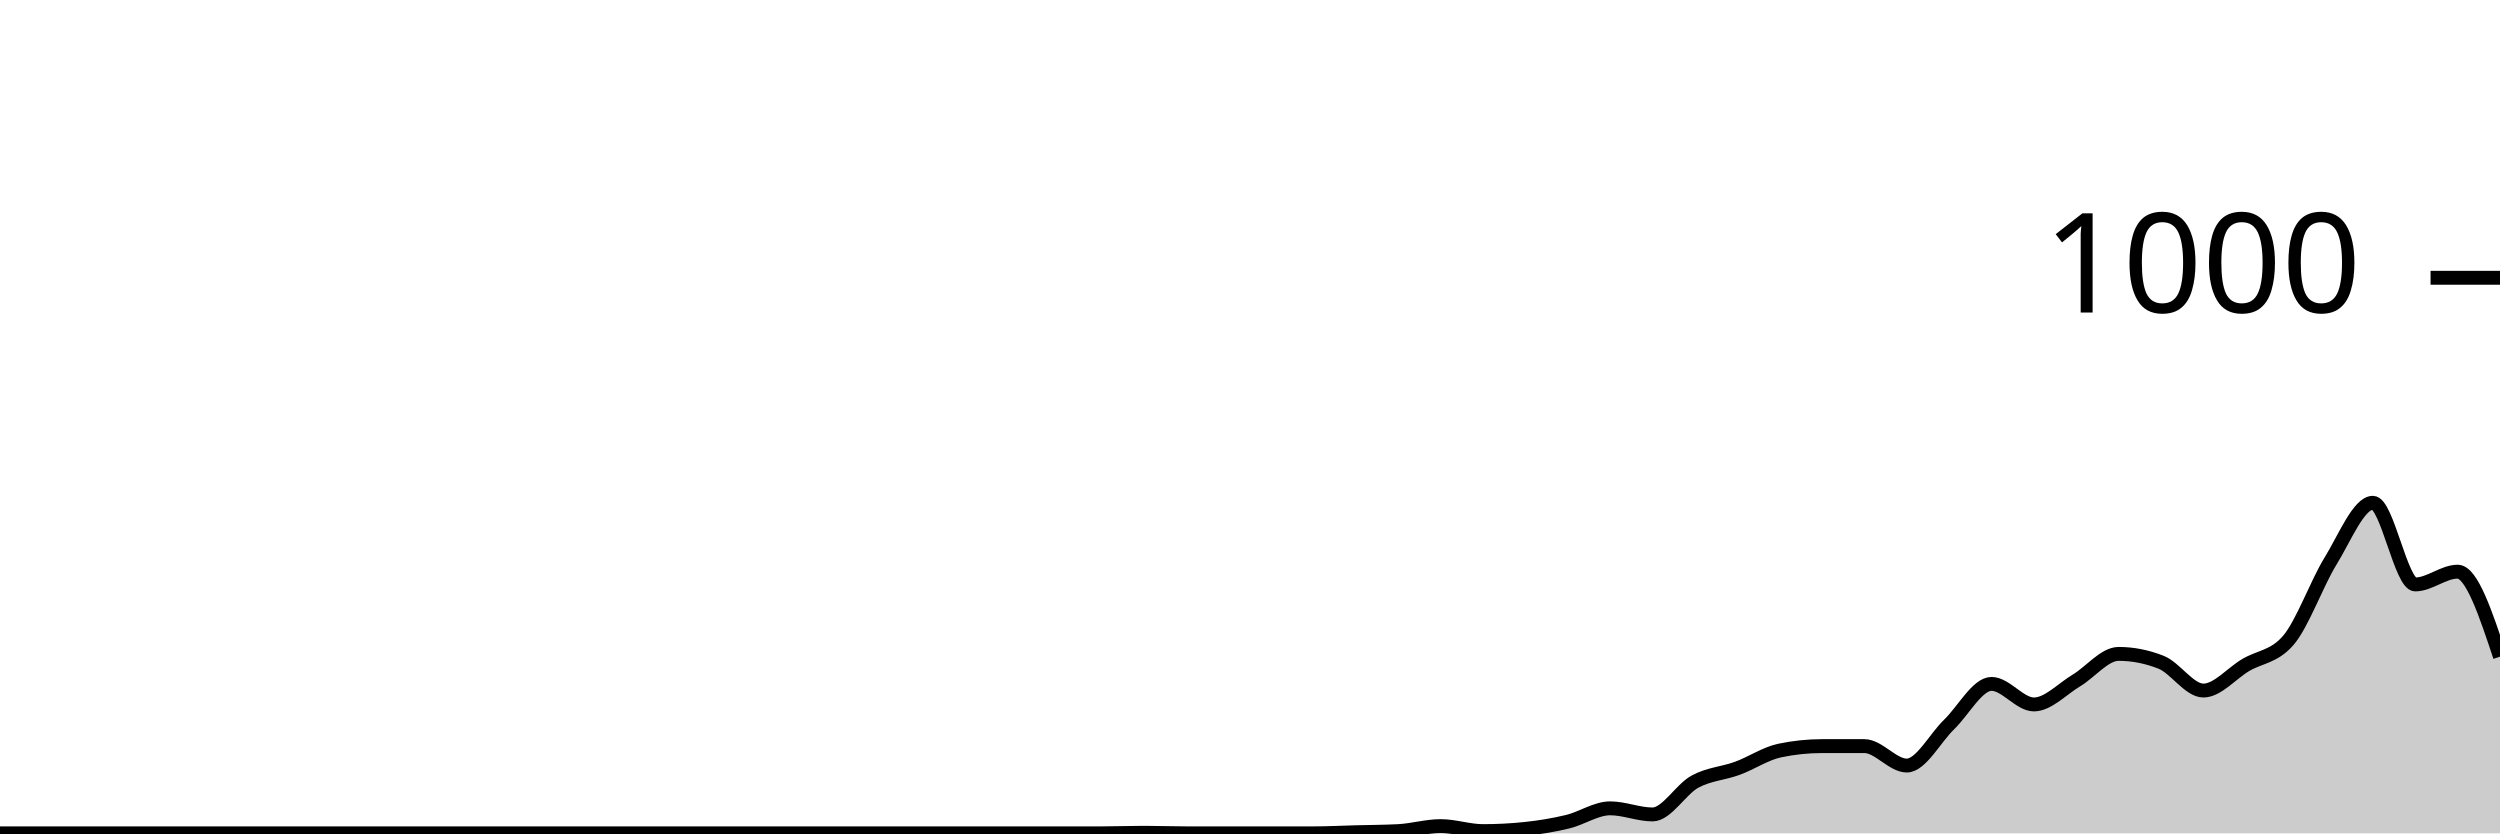
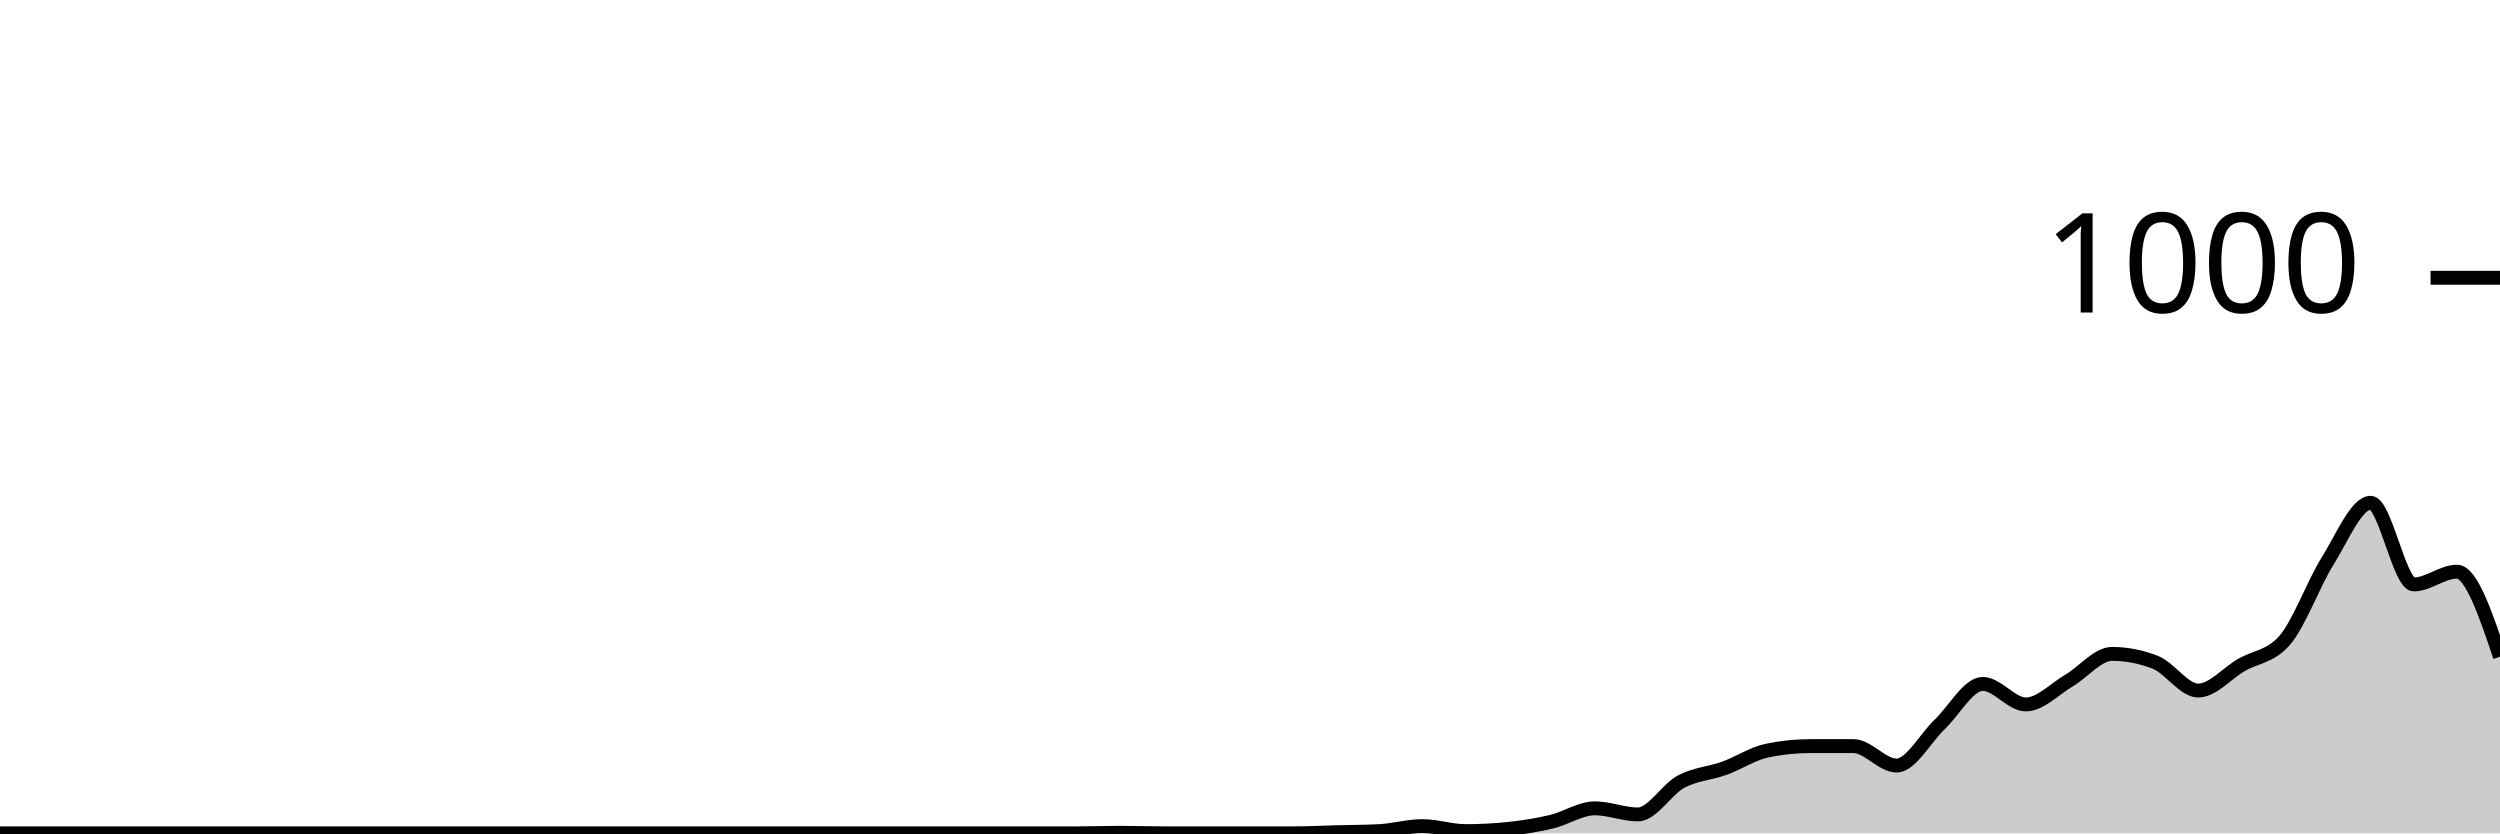
<svg xmlns="http://www.w3.org/2000/svg" viewBox="0 0 180 60">
  <g transform="translate(0,20)">
-     <path class="area" fill="rgba(0, 0, 0, 0.2)" d="M0,40C1.017,40,2.034,40,3.051,40C4.068,40,5.085,40,6.102,40C7.119,40,8.136,40,9.153,40C10.169,40,11.186,40,12.203,40C13.22,40,14.237,40,15.254,40C16.271,40,17.288,40,18.305,40C19.322,40,20.339,40,21.356,40C22.373,40,23.39,40,24.407,40C25.424,40,26.441,40,27.458,40C28.475,40,29.492,40,30.508,40C31.525,40,32.542,40,33.559,40C34.576,40,35.593,40,36.61,40C37.627,40,38.644,40,39.661,40C40.678,40,41.695,40,42.712,40C43.729,40,44.746,40,45.763,40C46.78,40,47.797,40,48.814,40C49.831,40,50.847,40,51.864,40C52.881,40,53.898,40,54.915,40C55.932,40,56.949,40,57.966,40C58.983,40,60,40,61.017,40C62.034,40,63.051,40,64.068,40C65.085,40,66.102,40,67.119,40C68.136,40,69.153,40,70.169,40C71.186,40,72.203,40,73.22,40C74.237,40,75.254,40,76.271,40C77.288,40,78.305,40,79.322,40C80.339,40,81.356,39.96,82.373,39.96C83.39,39.96,84.407,40,85.424,40C86.441,40,87.458,40,88.475,40C89.492,40,90.508,40,91.525,40C92.542,40,93.559,40,94.576,40C95.593,40,96.61,39.947,97.627,39.92C98.644,39.893,99.661,39.893,100.678,39.84C101.695,39.787,102.712,39.48,103.729,39.48C104.746,39.48,105.763,39.84,106.78,39.84C107.797,39.84,108.814,39.787,109.831,39.68C110.847,39.573,111.864,39.407,112.881,39.16C113.898,38.913,114.915,38.2,115.932,38.2C116.949,38.2,117.966,38.64,118.983,38.64C120,38.64,121.017,36.833,122.034,36.28C123.051,35.727,124.068,35.693,125.085,35.32C126.102,34.947,127.119,34.253,128.136,34.04C129.153,33.827,130.169,33.72,131.186,33.72C132.203,33.72,133.22,33.72,134.237,33.72C135.254,33.72,136.271,35.12,137.288,35.12C138.305,35.12,139.322,33.14,140.339,32.16C141.356,31.18,142.373,29.24,143.39,29.24C144.407,29.24,145.424,30.72,146.441,30.72C147.458,30.72,148.475,29.607,149.492,29C150.508,28.393,151.525,27.08,152.542,27.08C153.559,27.08,154.576,27.28,155.593,27.68C156.61,28.08,157.627,29.72,158.644,29.72C159.661,29.72,160.678,28.48,161.695,27.88C162.712,27.28,163.729,27.293,164.746,26.12C165.763,24.947,166.78,22.053,167.797,20.4C168.814,18.747,169.831,16.2,170.847,16.2C171.864,16.2,172.881,22.08,173.898,22.08C174.915,22.08,175.932,21.16,176.949,21.16C177.966,21.16,178.983,24.22,180,27.28L180,40C178.983,40,177.966,40,176.949,40C175.932,40,174.915,40,173.898,40C172.881,40,171.864,40,170.847,40C169.831,40,168.814,40,167.797,40C166.78,40,165.763,40,164.746,40C163.729,40,162.712,40,161.695,40C160.678,40,159.661,40,158.644,40C157.627,40,156.61,40,155.593,40C154.576,40,153.559,40,152.542,40C151.525,40,150.508,40,149.492,40C148.475,40,147.458,40,146.441,40C145.424,40,144.407,40,143.39,40C142.373,40,141.356,40,140.339,40C139.322,40,138.305,40,137.288,40C136.271,40,135.254,40,134.237,40C133.22,40,132.203,40,131.186,40C130.169,40,129.153,40,128.136,40C127.119,40,126.102,40,125.085,40C124.068,40,123.051,40,122.034,40C121.017,40,120,40,118.983,40C117.966,40,116.949,40,115.932,40C114.915,40,113.898,40,112.881,40C111.864,40,110.847,40,109.831,40C108.814,40,107.797,40,106.78,40C105.763,40,104.746,40,103.729,40C102.712,40,101.695,40,100.678,40C99.661,40,98.644,40,97.627,40C96.61,40,95.593,40,94.576,40C93.559,40,92.542,40,91.525,40C90.508,40,89.492,40,88.475,40C87.458,40,86.441,40,85.424,40C84.407,40,83.39,40,82.373,40C81.356,40,80.339,40,79.322,40C78.305,40,77.288,40,76.271,40C75.254,40,74.237,40,73.22,40C72.203,40,71.186,40,70.169,40C69.153,40,68.136,40,67.119,40C66.102,40,65.085,40,64.068,40C63.051,40,62.034,40,61.017,40C60,40,58.983,40,57.966,40C56.949,40,55.932,40,54.915,40C53.898,40,52.881,40,51.864,40C50.847,40,49.831,40,48.814,40C47.797,40,46.78,40,45.763,40C44.746,40,43.729,40,42.712,40C41.695,40,40.678,40,39.661,40C38.644,40,37.627,40,36.61,40C35.593,40,34.576,40,33.559,40C32.542,40,31.525,40,30.508,40C29.492,40,28.475,40,27.458,40C26.441,40,25.424,40,24.407,40C23.39,40,22.373,40,21.356,40C20.339,40,19.322,40,18.305,40C17.288,40,16.271,40,15.254,40C14.237,40,13.22,40,12.203,40C11.186,40,10.169,40,9.153,40C8.136,40,7.119,40,6.102,40C5.085,40,4.068,40,3.051,40C2.034,40,1.017,40,0,40Z" />
-     <path class="line" stroke="black" fill="none" d="M0,40C1.017,40,2.034,40,3.051,40C4.068,40,5.085,40,6.102,40C7.119,40,8.136,40,9.153,40C10.169,40,11.186,40,12.203,40C13.22,40,14.237,40,15.254,40C16.271,40,17.288,40,18.305,40C19.322,40,20.339,40,21.356,40C22.373,40,23.39,40,24.407,40C25.424,40,26.441,40,27.458,40C28.475,40,29.492,40,30.508,40C31.525,40,32.542,40,33.559,40C34.576,40,35.593,40,36.61,40C37.627,40,38.644,40,39.661,40C40.678,40,41.695,40,42.712,40C43.729,40,44.746,40,45.763,40C46.78,40,47.797,40,48.814,40C49.831,40,50.847,40,51.864,40C52.881,40,53.898,40,54.915,40C55.932,40,56.949,40,57.966,40C58.983,40,60,40,61.017,40C62.034,40,63.051,40,64.068,40C65.085,40,66.102,40,67.119,40C68.136,40,69.153,40,70.169,40C71.186,40,72.203,40,73.22,40C74.237,40,75.254,40,76.271,40C77.288,40,78.305,40,79.322,40C80.339,40,81.356,39.96,82.373,39.96C83.39,39.96,84.407,40,85.424,40C86.441,40,87.458,40,88.475,40C89.492,40,90.508,40,91.525,40C92.542,40,93.559,40,94.576,40C95.593,40,96.61,39.947,97.627,39.92C98.644,39.893,99.661,39.893,100.678,39.84C101.695,39.787,102.712,39.48,103.729,39.48C104.746,39.48,105.763,39.84,106.78,39.84C107.797,39.84,108.814,39.787,109.831,39.68C110.847,39.573,111.864,39.407,112.881,39.16C113.898,38.913,114.915,38.2,115.932,38.2C116.949,38.2,117.966,38.64,118.983,38.64C120,38.64,121.017,36.833,122.034,36.28C123.051,35.727,124.068,35.693,125.085,35.32C126.102,34.947,127.119,34.253,128.136,34.04C129.153,33.827,130.169,33.72,131.186,33.72C132.203,33.72,133.22,33.72,134.237,33.72C135.254,33.72,136.271,35.12,137.288,35.12C138.305,35.12,139.322,33.14,140.339,32.16C141.356,31.18,142.373,29.24,143.39,29.24C144.407,29.24,145.424,30.72,146.441,30.72C147.458,30.72,148.475,29.607,149.492,29C150.508,28.393,151.525,27.08,152.542,27.08C153.559,27.08,154.576,27.28,155.593,27.68C156.61,28.08,157.627,29.72,158.644,29.72C159.661,29.72,160.678,28.48,161.695,27.88C162.712,27.28,163.729,27.293,164.746,26.12C165.763,24.947,166.78,22.053,167.797,20.4C168.814,18.747,169.831,16.2,170.847,16.2C171.864,16.2,172.881,22.08,173.898,22.08C174.915,22.08,175.932,21.16,176.949,21.16C177.966,21.16,178.983,24.22,180,27.28" />
+     <path class="area" fill="rgba(0, 0, 0, 0.2)" d="M0,40C1.034,40,2.069,40,3.103,40C4.138,40,5.172,40,6.207,40C7.241,40,8.276,40,9.31,40C10.345,40,11.379,40,12.414,40C13.448,40,14.483,40,15.517,40C16.552,40,17.586,40,18.621,40C19.655,40,20.69,40,21.724,40C22.759,40,23.793,40,24.828,40C25.862,40,26.897,40,27.931,40C28.966,40,30,40,31.034,40C32.069,40,33.103,40,34.138,40C35.172,40,36.207,40,37.241,40C38.276,40,39.31,40,40.345,40C41.379,40,42.414,40,43.448,40C44.483,40,45.517,40,46.552,40C47.586,40,48.621,40,49.655,40C50.69,40,51.724,40,52.759,40C53.793,40,54.828,40,55.862,40C56.897,40,57.931,40,58.966,40C60,40,61.034,40,62.069,40C63.103,40,64.138,40,65.172,40C66.207,40,67.241,40,68.276,40C69.31,40,70.345,40,71.379,40C72.414,40,73.448,40,74.483,40C75.517,40,76.552,40,77.586,40C78.621,40,79.655,39.96,80.69,39.96C81.724,39.96,82.759,40,83.793,40C84.828,40,85.862,40,86.897,40C87.931,40,88.966,40,90,40C91.034,40,92.069,40,93.103,40C94.138,40,95.172,39.947,96.207,39.92C97.241,39.893,98.276,39.893,99.31,39.84C100.345,39.787,101.379,39.48,102.414,39.48C103.448,39.48,104.483,39.84,105.517,39.84C106.552,39.84,107.586,39.787,108.621,39.68C109.655,39.573,110.69,39.407,111.724,39.16C112.759,38.913,113.793,38.2,114.828,38.2C115.862,38.2,116.897,38.64,117.931,38.64C118.966,38.64,120,36.833,121.034,36.28C122.069,35.727,123.103,35.693,124.138,35.32C125.172,34.947,126.207,34.253,127.241,34.04C128.276,33.827,129.31,33.72,130.345,33.72C131.379,33.72,132.414,33.72,133.448,33.72C134.483,33.72,135.517,35.12,136.552,35.12C137.586,35.12,138.621,33.14,139.655,32.16C140.69,31.18,141.724,29.24,142.759,29.24C143.793,29.24,144.828,30.72,145.862,30.72C146.897,30.72,147.931,29.607,148.966,29C150,28.393,151.034,27.08,152.069,27.08C153.103,27.08,154.138,27.28,155.172,27.68C156.207,28.08,157.241,29.72,158.276,29.72C159.31,29.72,160.345,28.48,161.379,27.88C162.414,27.28,163.448,27.293,164.483,26.12C165.517,24.947,166.552,22.053,167.586,20.4C168.621,18.747,169.655,16.2,170.69,16.2C171.724,16.2,172.759,22.08,173.793,22.08C174.828,22.08,175.862,21.16,176.897,21.16C177.931,21.16,178.966,24.22,180,27.28L180,40C178.966,40,177.931,40,176.897,40C175.862,40,174.828,40,173.793,40C172.759,40,171.724,40,170.69,40C169.655,40,168.621,40,167.586,40C166.552,40,165.517,40,164.483,40C163.448,40,162.414,40,161.379,40C160.345,40,159.31,40,158.276,40C157.241,40,156.207,40,155.172,40C154.138,40,153.103,40,152.069,40C151.034,40,150,40,148.966,40C147.931,40,146.897,40,145.862,40C144.828,40,143.793,40,142.759,40C141.724,40,140.69,40,139.655,40C138.621,40,137.586,40,136.552,40C135.517,40,134.483,40,133.448,40C132.414,40,131.379,40,130.345,40C129.31,40,128.276,40,127.241,40C126.207,40,125.172,40,124.138,40C123.103,40,122.069,40,121.034,40C120,40,118.966,40,117.931,40C116.897,40,115.862,40,114.828,40C113.793,40,112.759,40,111.724,40C110.69,40,109.655,40,108.621,40C107.586,40,106.552,40,105.517,40C104.483,40,103.448,40,102.414,40C101.379,40,100.345,40,99.31,40C98.276,40,97.241,40,96.207,40C95.172,40,94.138,40,93.103,40C92.069,40,91.034,40,90,40C88.966,40,87.931,40,86.897,40C85.862,40,84.828,40,83.793,40C82.759,40,81.724,40,80.69,40C79.655,40,78.621,40,77.586,40C76.552,40,75.517,40,74.483,40C73.448,40,72.414,40,71.379,40C70.345,40,69.31,40,68.276,40C67.241,40,66.207,40,65.172,40C64.138,40,63.103,40,62.069,40C61.034,40,60,40,58.966,40C57.931,40,56.897,40,55.862,40C54.828,40,53.793,40,52.759,40C51.724,40,50.69,40,49.655,40C48.621,40,47.586,40,46.552,40C45.517,40,44.483,40,43.448,40C42.414,40,41.379,40,40.345,40C39.31,40,38.276,40,37.241,40C36.207,40,35.172,40,34.138,40C33.103,40,32.069,40,31.034,40C30,40,28.966,40,27.931,40C26.897,40,25.862,40,24.828,40C23.793,40,22.759,40,21.724,40C20.69,40,19.655,40,18.621,40C17.586,40,16.552,40,15.517,40C14.483,40,13.448,40,12.414,40C11.379,40,10.345,40,9.31,40C8.276,40,7.241,40,6.207,40C5.172,40,4.138,40,3.103,40C2.069,40,1.034,40,0,40Z" />
+     <path class="line" stroke="black" fill="none" d="M0,40C1.034,40,2.069,40,3.103,40C4.138,40,5.172,40,6.207,40C7.241,40,8.276,40,9.31,40C10.345,40,11.379,40,12.414,40C13.448,40,14.483,40,15.517,40C16.552,40,17.586,40,18.621,40C19.655,40,20.69,40,21.724,40C22.759,40,23.793,40,24.828,40C25.862,40,26.897,40,27.931,40C28.966,40,30,40,31.034,40C32.069,40,33.103,40,34.138,40C35.172,40,36.207,40,37.241,40C38.276,40,39.31,40,40.345,40C41.379,40,42.414,40,43.448,40C44.483,40,45.517,40,46.552,40C47.586,40,48.621,40,49.655,40C50.69,40,51.724,40,52.759,40C53.793,40,54.828,40,55.862,40C56.897,40,57.931,40,58.966,40C60,40,61.034,40,62.069,40C63.103,40,64.138,40,65.172,40C66.207,40,67.241,40,68.276,40C69.31,40,70.345,40,71.379,40C72.414,40,73.448,40,74.483,40C75.517,40,76.552,40,77.586,40C78.621,40,79.655,39.96,80.69,39.96C81.724,39.96,82.759,40,83.793,40C84.828,40,85.862,40,86.897,40C87.931,40,88.966,40,90,40C91.034,40,92.069,40,93.103,40C94.138,40,95.172,39.947,96.207,39.92C97.241,39.893,98.276,39.893,99.31,39.84C100.345,39.787,101.379,39.48,102.414,39.48C103.448,39.48,104.483,39.84,105.517,39.84C106.552,39.84,107.586,39.787,108.621,39.68C109.655,39.573,110.69,39.407,111.724,39.16C112.759,38.913,113.793,38.2,114.828,38.2C115.862,38.2,116.897,38.64,117.931,38.64C118.966,38.64,120,36.833,121.034,36.28C122.069,35.727,123.103,35.693,124.138,35.32C125.172,34.947,126.207,34.253,127.241,34.04C128.276,33.827,129.31,33.72,130.345,33.72C131.379,33.72,132.414,33.72,133.448,33.72C134.483,33.72,135.517,35.12,136.552,35.12C137.586,35.12,138.621,33.14,139.655,32.16C140.69,31.18,141.724,29.24,142.759,29.24C143.793,29.24,144.828,30.72,145.862,30.72C146.897,30.72,147.931,29.607,148.966,29C150,28.393,151.034,27.08,152.069,27.08C153.103,27.08,154.138,27.28,155.172,27.68C156.207,28.08,157.241,29.72,158.276,29.72C159.31,29.72,160.345,28.48,161.379,27.88C162.414,27.28,163.448,27.293,164.483,26.12C165.517,24.947,166.552,22.053,167.586,20.4C168.621,18.747,169.655,16.2,170.69,16.2C171.724,16.2,172.759,22.08,173.793,22.08C174.828,22.08,175.862,21.16,176.897,21.16C177.931,21.16,178.966,24.22,180,27.28" />
    <path class="axis-ceiling" stroke-width="1" stroke="black" fill="none" d="M175,0L180,0" />
    <text class="axis-ceiling-label" font-family="sans-serif" text-anchor="end" font-size="10px" x="170" y="2.5">1000</text>
  </g>
</svg>
